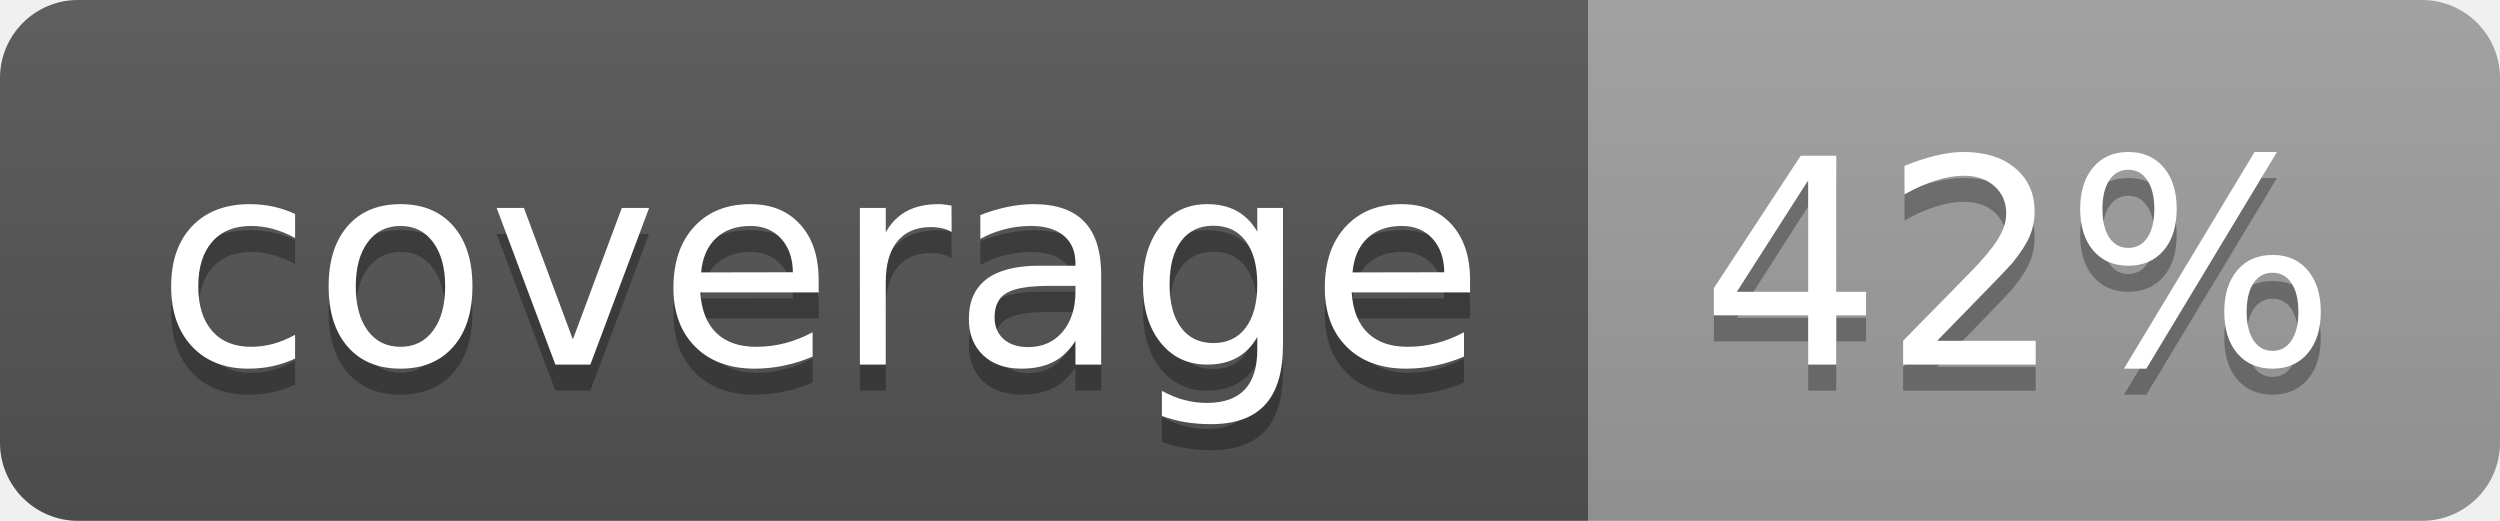
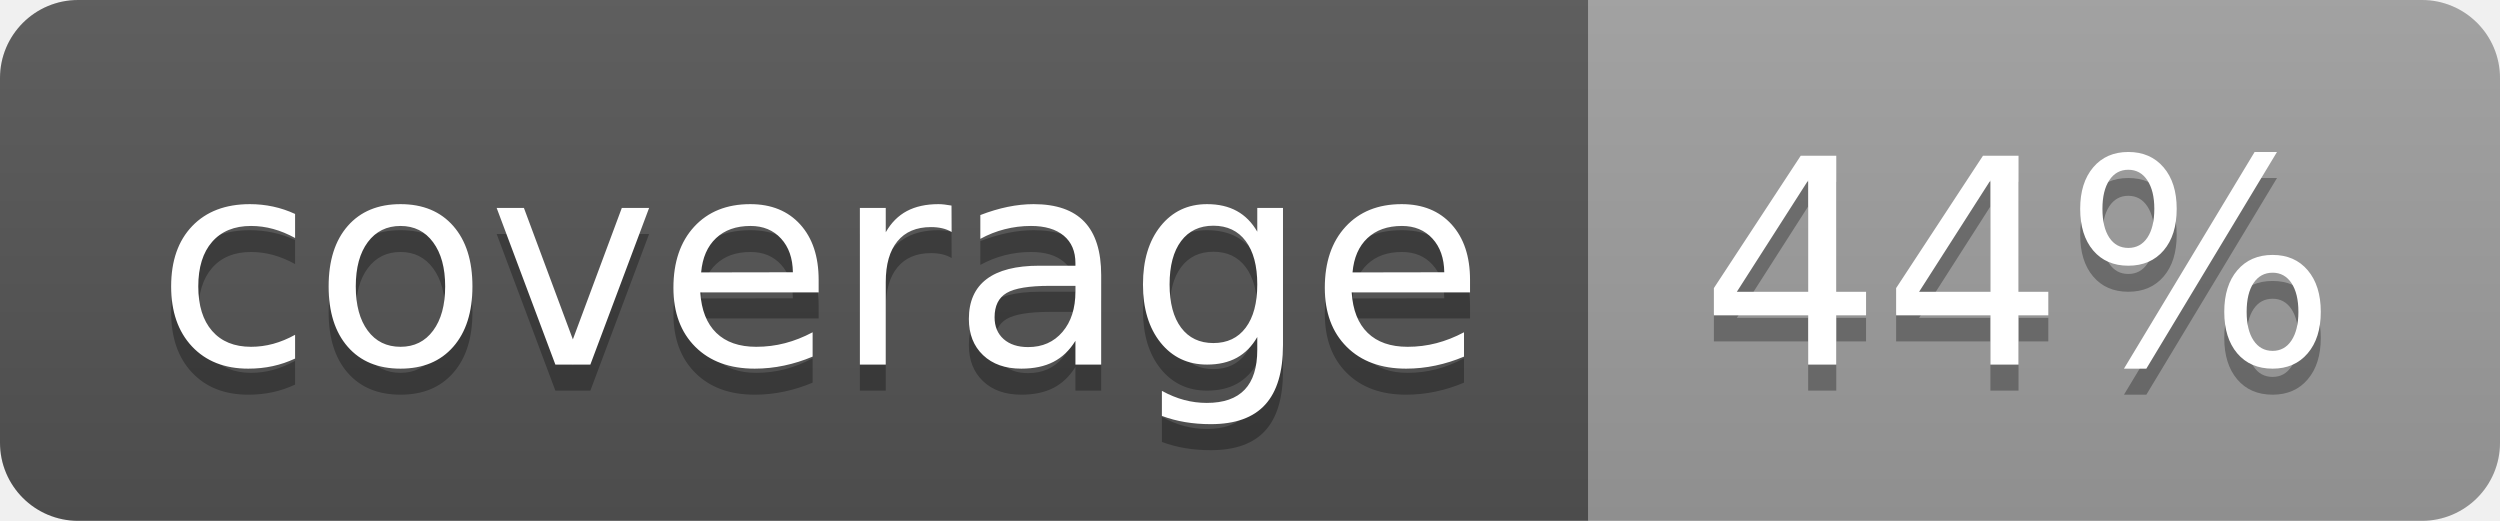
<svg xmlns="http://www.w3.org/2000/svg" width="96" height="20">
  <linearGradient id="b" x2="0" y2="100%">
    <stop offset="0" stop-color="#bbb" stop-opacity=".1" />
    <stop offset="1" stop-opacity=".1" />
  </linearGradient>
  <clipPath id="a">
    <rect width="96" height="20" rx="3" fill="#fff" />
  </clipPath>
  <g clip-path="url(#a)">
    <path fill="#555" d="M0 0h61v20H0z" />
    <path fill="#9F9F9F" d="M61 0h35v20H61z" />
    <path fill="url(#b)" d="M0 0h96v20H0z" />
  </g>
  <g fill="#fff" text-anchor="middle" font-family="DejaVu Sans,Verdana,Geneva,sans-serif" font-size="110">
    <text x="315" y="150" fill="#010101" fill-opacity=".3" transform="scale(.1)" textLength="510">coverage</text>
    <text x="315" y="140" transform="scale(.1)" textLength="510">coverage</text>
-     <text x="775" y="150" fill="#010101" fill-opacity=".3" transform="scale(.1)" textLength="250">42%</text>
-     <text x="775" y="140" transform="scale(.1)" textLength="250">42%</text>
+     <text x="775" y="150" fill="#010101" fill-opacity=".3" transform="scale(.1)" textLength="250">44%</text>
+     <text x="775" y="140" transform="scale(.1)" textLength="250">44%</text>
  </g>
</svg>
